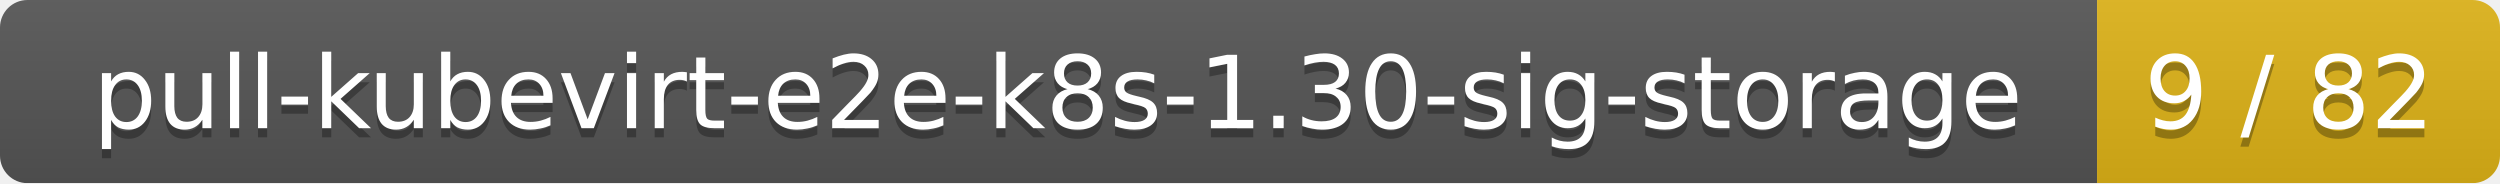
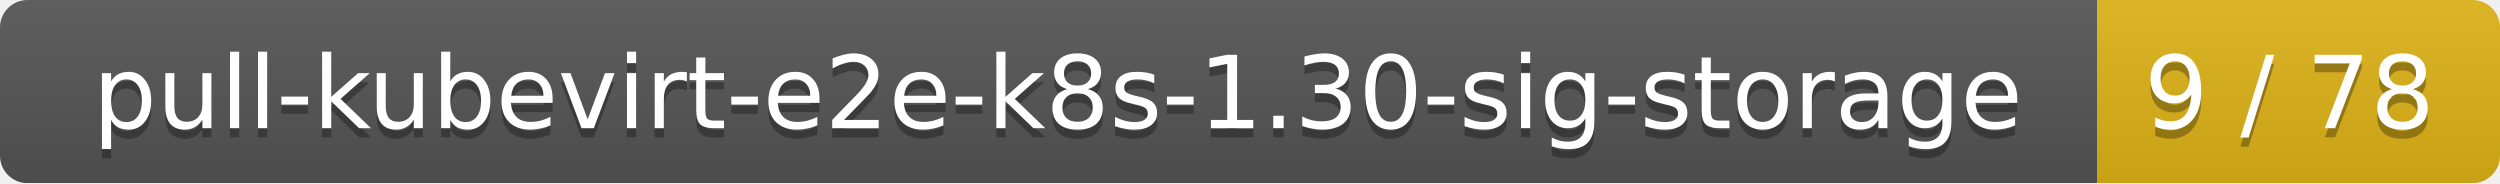
<svg xmlns="http://www.w3.org/2000/svg" width="273" height="20">
  <linearGradient id="smooth" x2="0" y2="100%">
    <stop offset="0" stop-color="#bbb" stop-opacity=".1" />
    <stop offset="1" stop-opacity=".1" />
  </linearGradient>
  <mask id="round">
    <rect width="273" height="20" rx="3" fill="#fff" />
  </mask>
  <g mask="url(#round)">
    <rect width="229" height="20" fill="#555" />
    <rect x="229" width="44" height="20" fill="#dfb317" />
    <rect width="273" height="20" fill="url(#smooth)" />
  </g>
  <g fill="#fff" text-anchor="middle" font-family="DejaVu Sans,Verdana,Geneva,sans-serif" font-size="11">
    <text x="115.5" y="15" fill="#010101" fill-opacity=".3">pull-kubevirt-e2e-k8s-1.30-sig-storage</text>
    <text x="115.5" y="14">pull-kubevirt-e2e-k8s-1.30-sig-storage</text>
-     <text x="250" y="15" fill="#010101" fill-opacity=".3">9 / 82</text>
-     <text x="250" y="14">9 / 82</text>
+     <text x="250" y="15" fill="#010101" fill-opacity=".3">9 / 78</text>
+     <text x="250" y="14">9 / 78</text>
  </g>
</svg>
